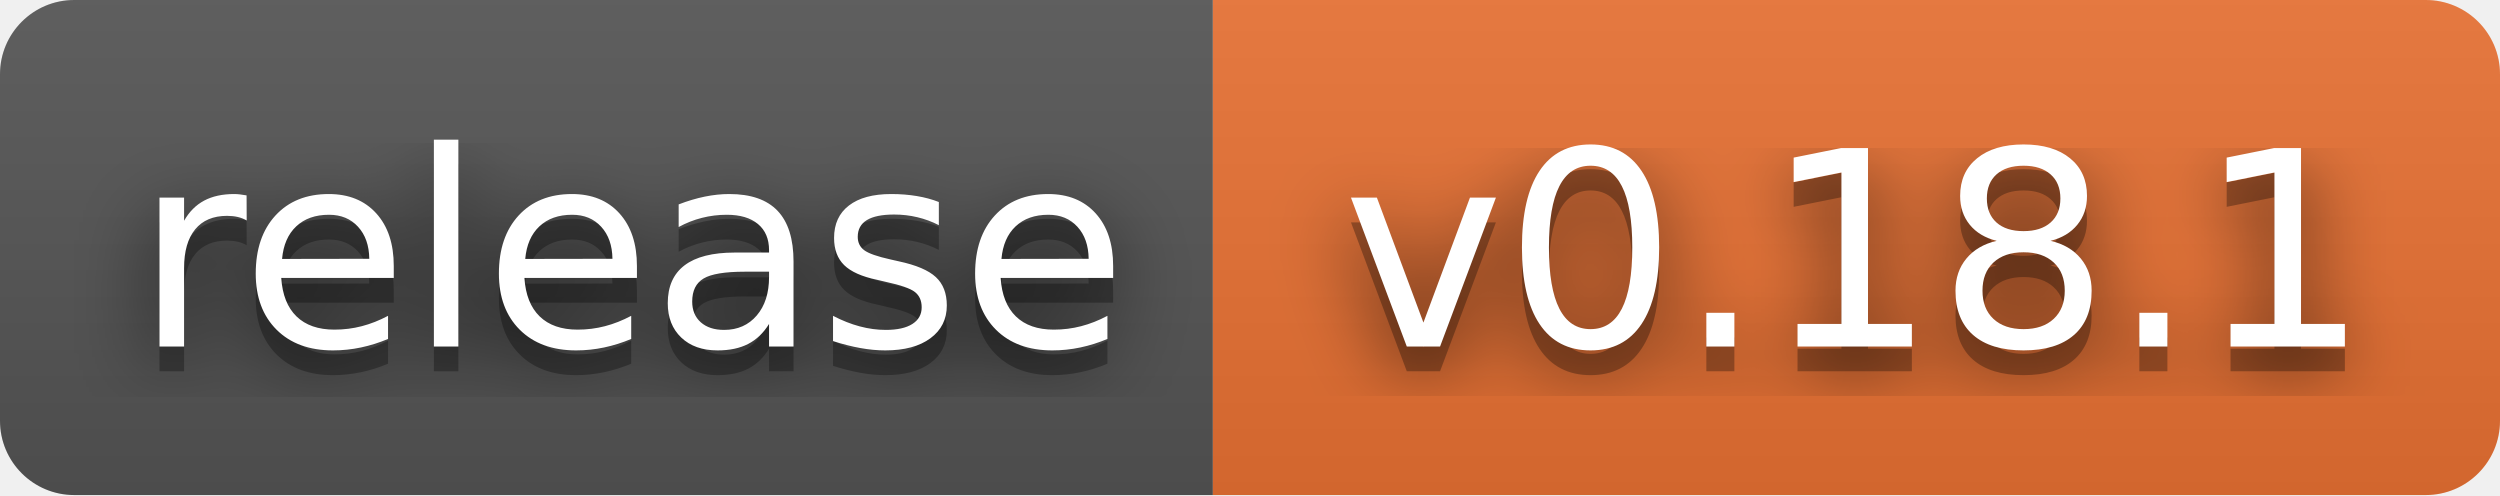
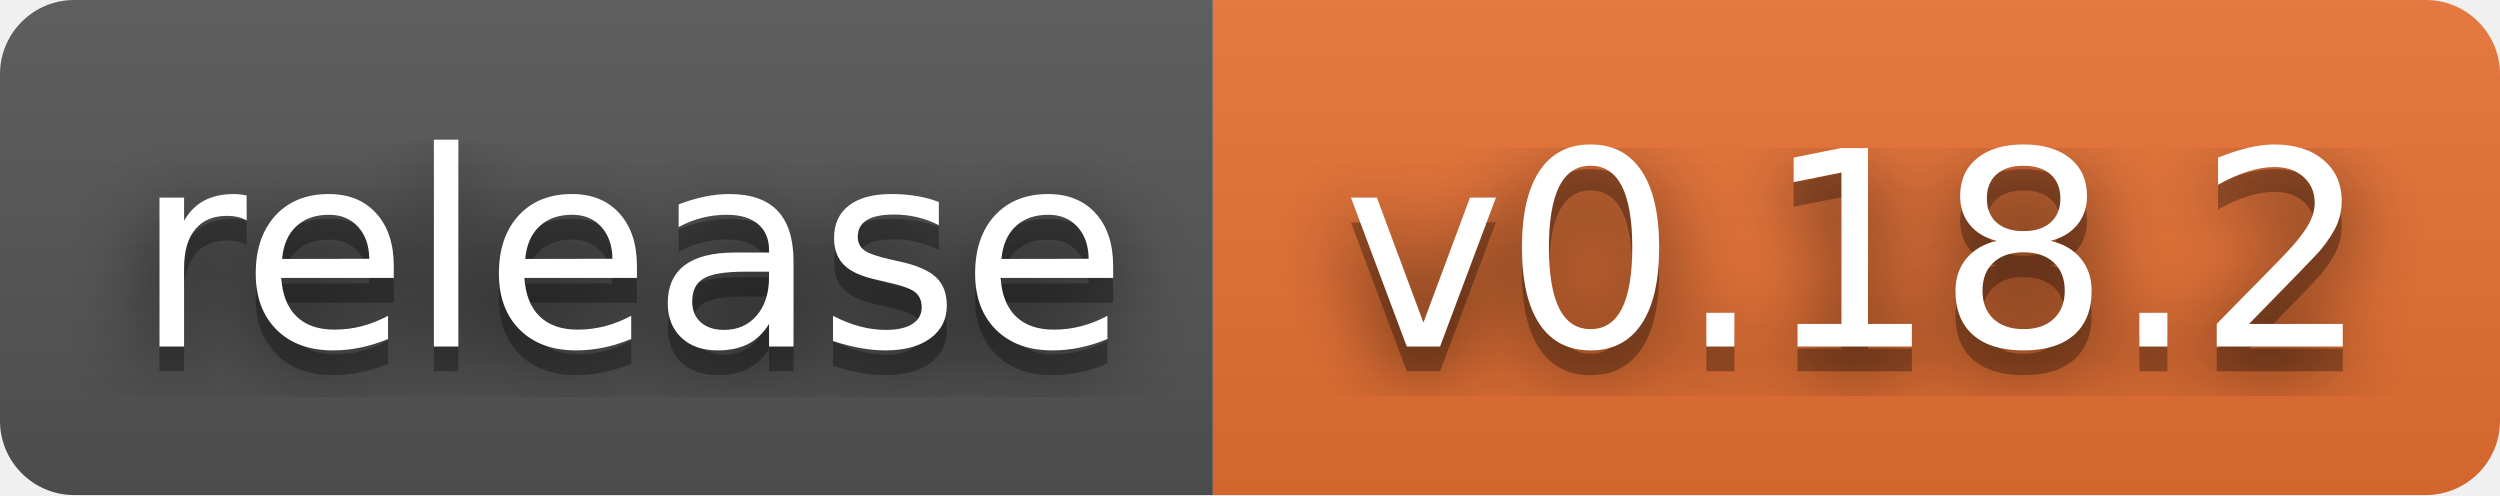
- <svg xmlns="http://www.w3.org/2000/svg" width="101" height="20" role="img" aria-label="release: v0.18.1">
+ <svg xmlns="http://www.w3.org/2000/svg" width="101" height="20" role="img" aria-label="release: v0.18.2">
  <filter id="blur">
    <feGaussianBlur stdDeviation="16" />
  </filter>
  <linearGradient id="s" x2="0" y2="100%">
    <stop offset="0" stop-color="#bbb" stop-opacity=".1" />
    <stop offset="1" stop-opacity=".1" />
  </linearGradient>
  <clipPath id="r">
    <rect width="101" height="20" rx="3" />
  </clipPath>
  <g clip-path="url(#r)">
    <rect width="49" height="20" fill="#555" />
    <rect x="49" width="52" height="20" fill="#ea7233" />
    <rect width="101" height="20" fill="url(#s)" />
  </g>
  <g fill="#fff" text-anchor="middle" font-family="Verdana,Geneva,DejaVu Sans,sans-serif" text-rendering="geometricPrecision" font-size="110">
    <g transform="scale(.1)">
      <g aria-hidden="true" fill="#010101">
        <text x="255" y="150" fill-opacity=".8" filter="url(#blur)" textLength="390">release</text>
        <text x="255" y="150" fill-opacity=".3" textLength="390">release</text>
      </g>
      <text x="255" y="140" textLength="390">release</text>
    </g>
    <g transform="scale(.1)">
      <g aria-hidden="true" fill="#010101">
-         <text x="750" y="150" fill-opacity=".8" filter="url(#blur)" textLength="420">v0.18.1</text>
-         <text x="750" y="150" fill-opacity=".3" textLength="420">v0.18.1</text>
+         <text x="750" y="150" fill-opacity=".8" filter="url(#blur)" textLength="420">v0.18.2</text>
+         <text x="750" y="150" fill-opacity=".3" textLength="420">v0.18.2</text>
      </g>
-       <text x="750" y="140" textLength="420">v0.18.1</text>
+       <text x="750" y="140" textLength="420">v0.18.2</text>
    </g>
  </g>
</svg>
